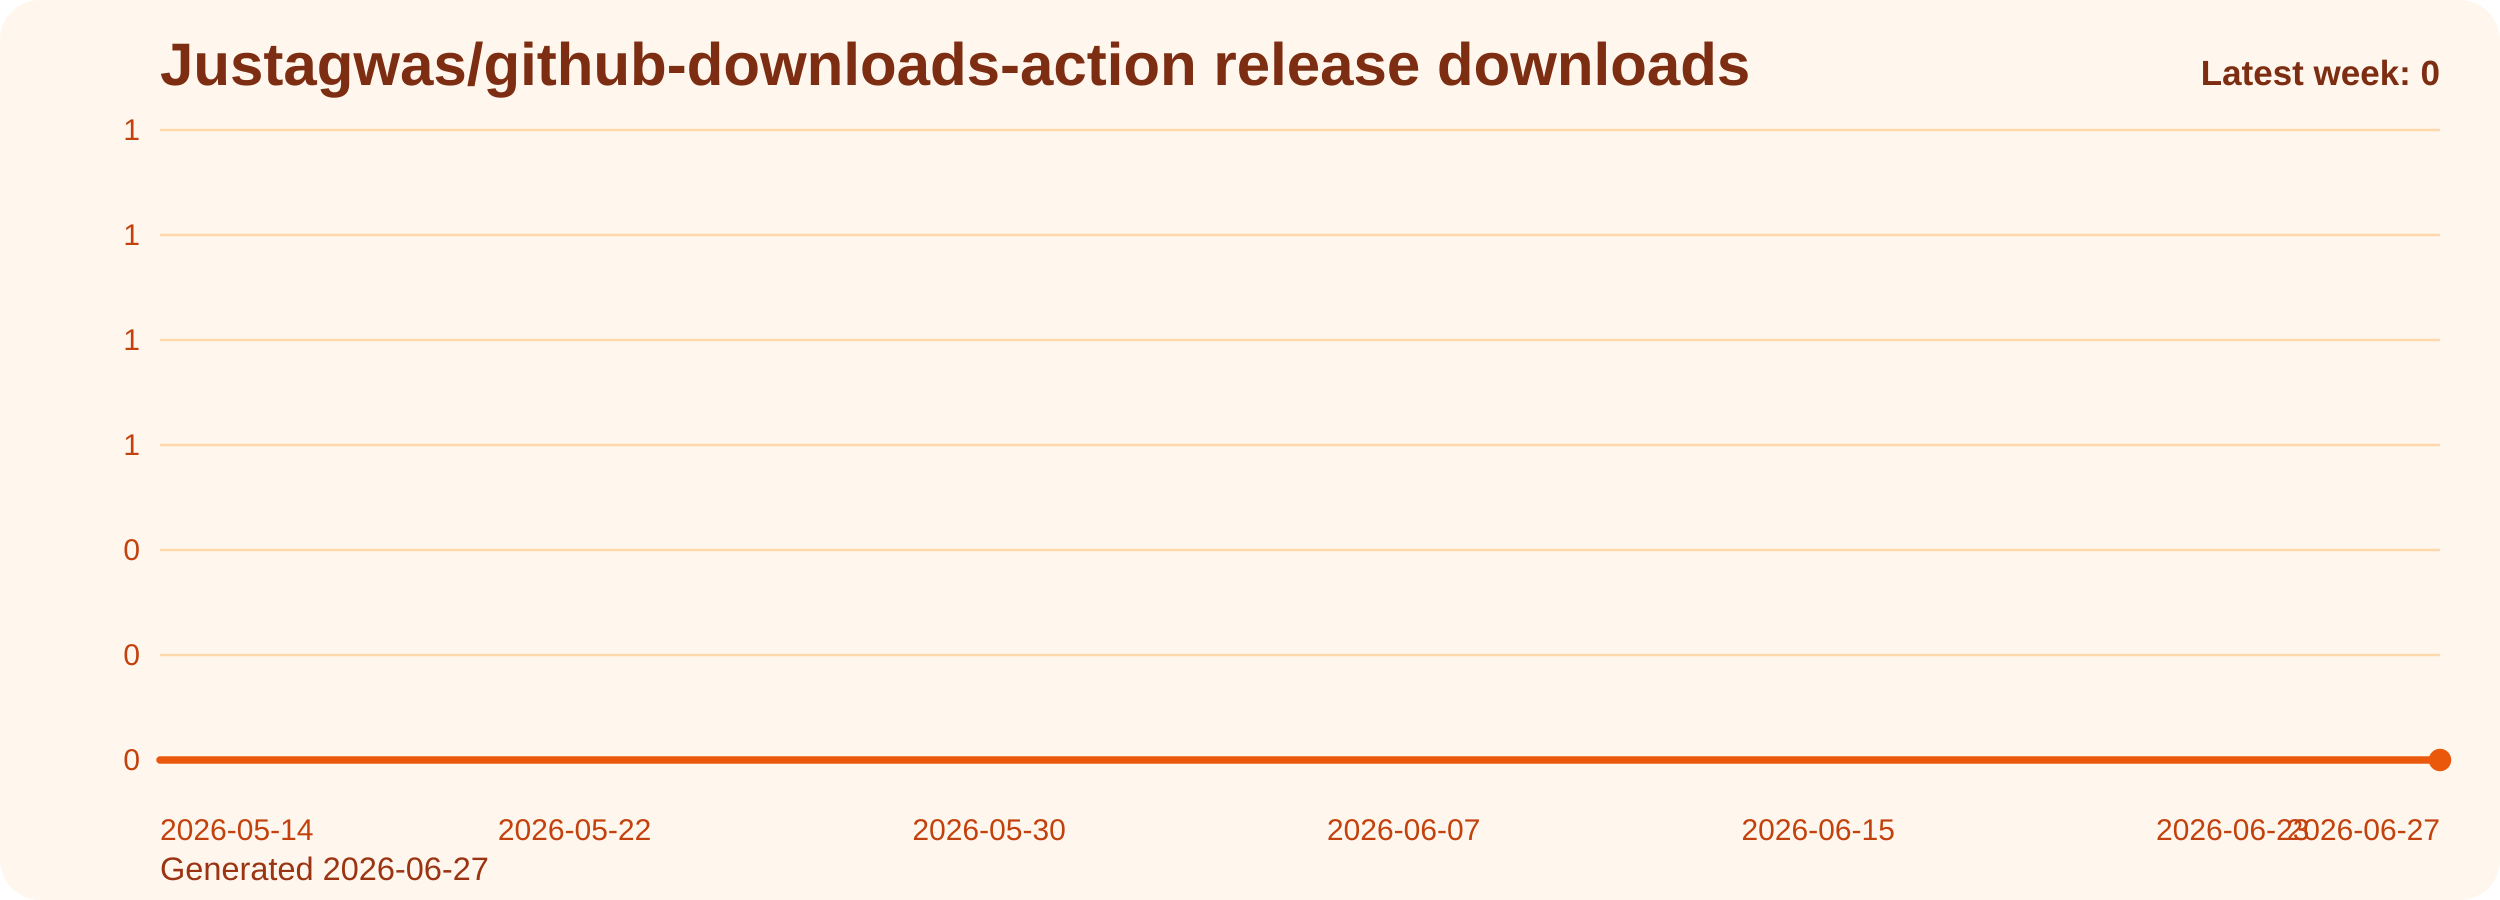
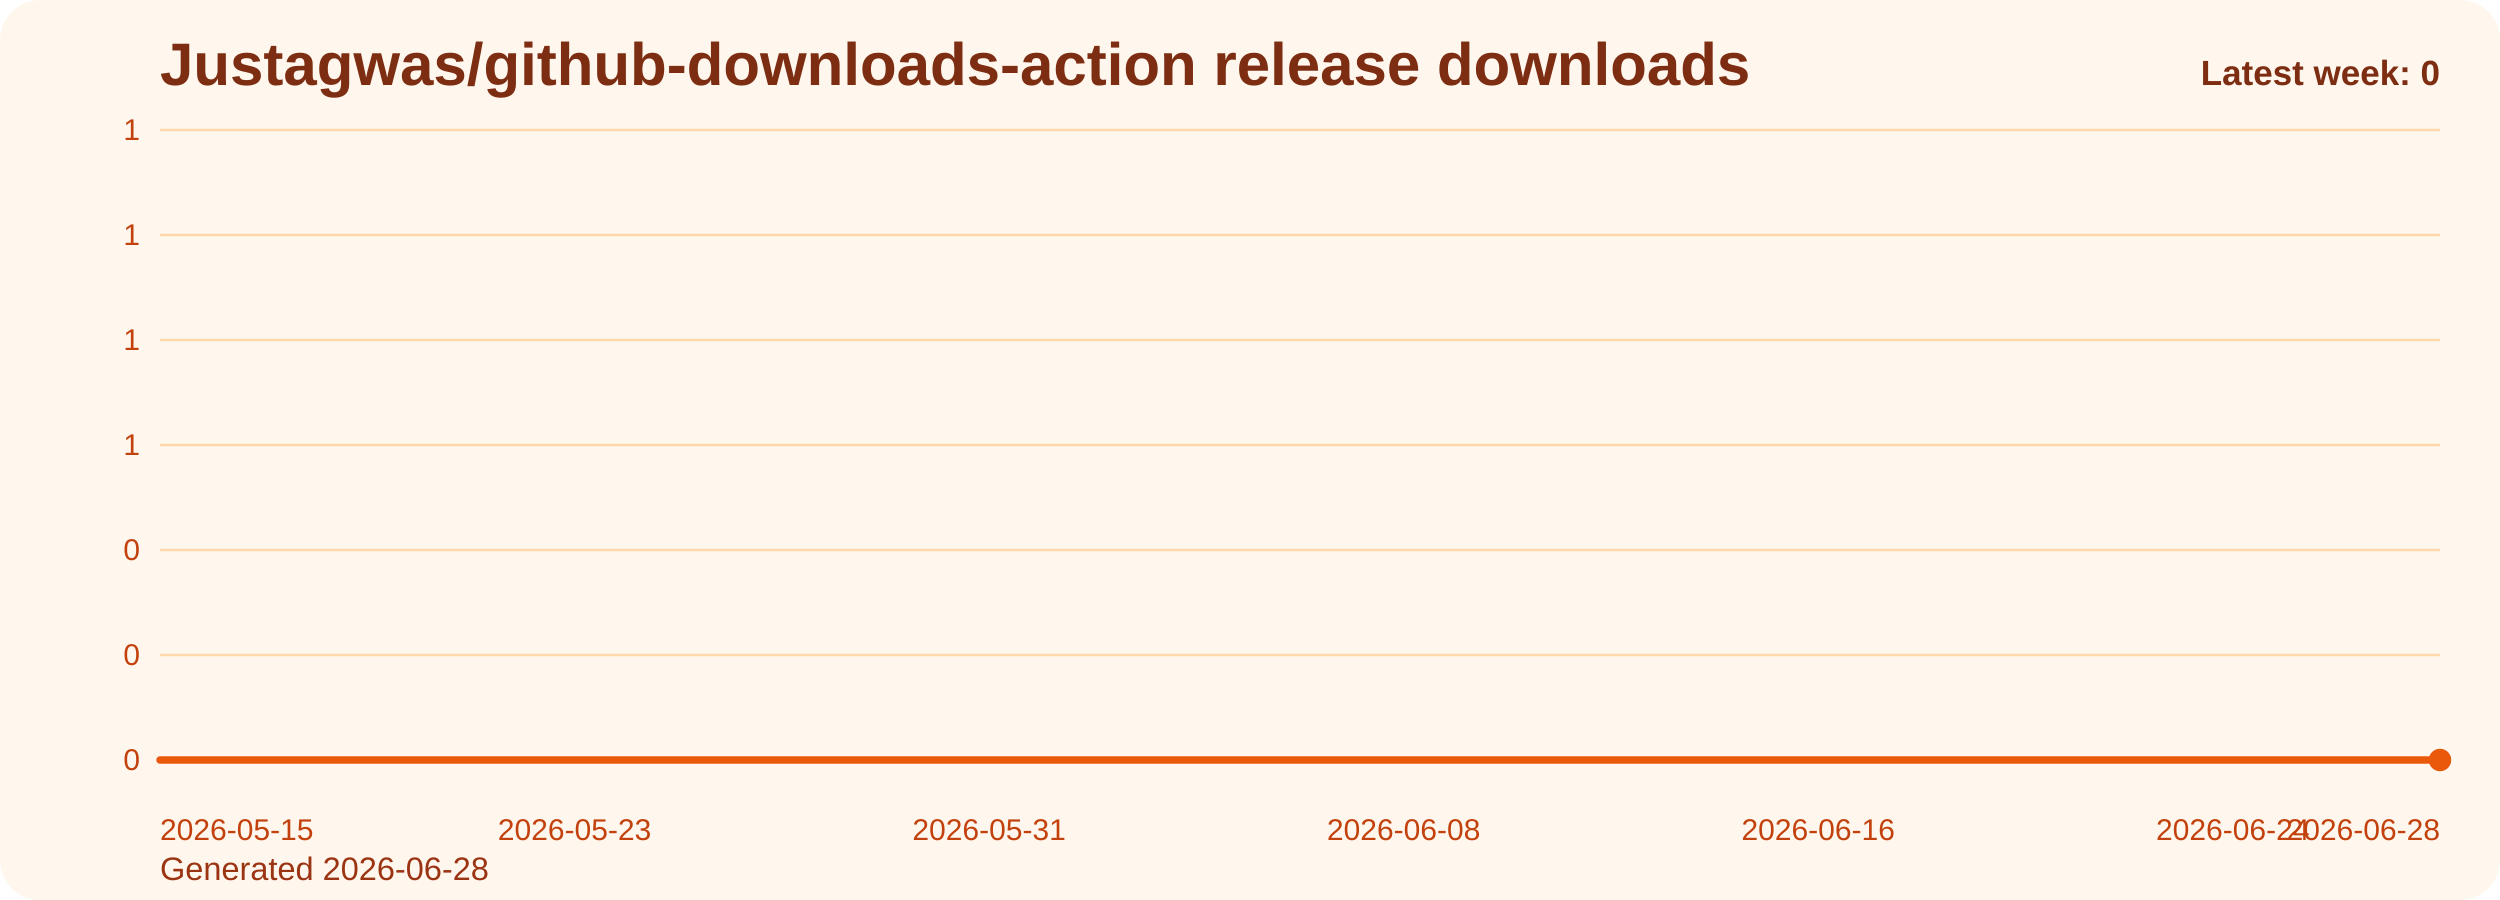
<svg xmlns="http://www.w3.org/2000/svg" viewBox="0 0 1000 360" role="img" aria-label="Justagwas/github-downloads-action release downloads chart">
  <defs>
    <linearGradient id="fill-weekly-orange" x1="0" y1="0" x2="0" y2="1">
      <stop offset="0%" stop-color="#f97316" stop-opacity="0.32" />
      <stop offset="100%" stop-color="#f97316" stop-opacity="0.05" />
    </linearGradient>
    <style>
      .bg { fill: #fff7ed; }
      .title { font: 700 24px Arial, sans-serif; fill: #7c2d12; }
      .sub { font: 400 13px Arial, sans-serif; fill: #9a3412; }
      .grid { stroke: #fed7aa; stroke-width: 1; }
      .axis { font: 400 12px Arial, sans-serif; fill: #c2410c; }
      .line { fill: none; stroke: #ea580c; stroke-width: 3; stroke-linecap: round; stroke-linejoin: round; }
      .dot { fill: #ea580c; }
      .value { font: 600 11px Arial, sans-serif; fill: #9a3412; }
      .latest { font: 700 14px Arial, sans-serif; fill: #7c2d12; }
    </style>
  </defs>
  <rect class="bg" x="0" y="0" width="1000" height="360" rx="16" />
  <text class="title" x="64" y="34">Justagwas/github-downloads-action release downloads</text>
-   <text class="sub" x="64" y="352">Generated 2026-06-27</text>
+   <text class="sub" x="64" y="352">Generated 2026-06-28</text>
  <line x1="64" y1="52.00" x2="976" y2="52.00" class="grid" />
  <text x="56" y="56.00" text-anchor="end" class="axis">1</text>
  <line x1="64" y1="94.00" x2="976" y2="94.00" class="grid" />
  <text x="56" y="98.00" text-anchor="end" class="axis">1</text>
  <line x1="64" y1="136.00" x2="976" y2="136.00" class="grid" />
  <text x="56" y="140.00" text-anchor="end" class="axis">1</text>
  <line x1="64" y1="178.00" x2="976" y2="178.00" class="grid" />
  <text x="56" y="182.00" text-anchor="end" class="axis">1</text>
  <line x1="64" y1="220.00" x2="976" y2="220.00" class="grid" />
  <text x="56" y="224.00" text-anchor="end" class="axis">0</text>
  <line x1="64" y1="262.00" x2="976" y2="262.00" class="grid" />
  <text x="56" y="266.00" text-anchor="end" class="axis">0</text>
  <line x1="64" y1="304.00" x2="976" y2="304.00" class="grid" />
  <text x="56" y="308.00" text-anchor="end" class="axis">0</text>
  <path d="M 64.00 304 L 64.00 304.00 L 84.73 304.00 L 105.45 304.00 L 126.18 304.00 L 146.91 304.00 L 167.64 304.00 L 188.36 304.00 L 209.09 304.00 L 229.82 304.00 L 250.55 304.00 L 271.27 304.00 L 292.00 304.00 L 312.73 304.00 L 333.45 304.00 L 354.18 304.00 L 374.91 304.00 L 395.64 304.00 L 416.36 304.00 L 437.09 304.00 L 457.82 304.00 L 478.55 304.00 L 499.27 304.00 L 520.00 304.00 L 540.73 304.00 L 561.45 304.00 L 582.18 304.00 L 602.91 304.00 L 623.64 304.00 L 644.36 304.00 L 665.09 304.00 L 685.82 304.00 L 706.55 304.00 L 727.27 304.00 L 748.00 304.00 L 768.73 304.00 L 789.45 304.00 L 810.18 304.00 L 830.91 304.00 L 851.64 304.00 L 872.36 304.00 L 893.09 304.00 L 913.82 304.00 L 934.55 304.00 L 955.27 304.00 L 976.00 304.00 L 976.00 304 Z" fill="url(#fill-weekly-orange)" />
  <polyline class="line" points="64.00,304.00 84.73,304.00 105.45,304.00 126.18,304.00 146.91,304.00 167.64,304.00 188.36,304.00 209.09,304.00 229.82,304.00 250.55,304.00 271.27,304.00 292.00,304.00 312.73,304.00 333.45,304.00 354.18,304.00 374.91,304.00 395.64,304.00 416.36,304.00 437.09,304.00 457.82,304.00 478.55,304.00 499.27,304.00 520.00,304.00 540.73,304.00 561.45,304.00 582.18,304.00 602.91,304.00 623.64,304.00 644.36,304.00 665.09,304.00 685.82,304.00 706.55,304.00 727.27,304.00 748.00,304.00 768.73,304.00 789.45,304.00 810.18,304.00 830.91,304.00 851.64,304.00 872.36,304.00 893.09,304.00 913.82,304.00 934.55,304.00 955.27,304.00 976.00,304.00" />
  <circle class="dot" cx="976.00" cy="304.00" r="4.5" />
-   <text class="axis" x="64.00" y="336" text-anchor="start">2026-05-14</text>
-   <text class="axis" x="229.82" y="336" text-anchor="middle">2026-05-22</text>
-   <text class="axis" x="395.64" y="336" text-anchor="middle">2026-05-30</text>
-   <text class="axis" x="561.45" y="336" text-anchor="middle">2026-06-07</text>
-   <text class="axis" x="727.27" y="336" text-anchor="middle">2026-06-15</text>
-   <text class="axis" x="893.09" y="336" text-anchor="middle">2026-06-23</text>
-   <text class="axis" x="976.00" y="336" text-anchor="end">2026-06-27</text>
+   <text class="axis" x="64.00" y="336" text-anchor="start">2026-05-15</text>
+   <text class="axis" x="229.82" y="336" text-anchor="middle">2026-05-23</text>
+   <text class="axis" x="395.64" y="336" text-anchor="middle">2026-05-31</text>
+   <text class="axis" x="561.45" y="336" text-anchor="middle">2026-06-08</text>
+   <text class="axis" x="727.27" y="336" text-anchor="middle">2026-06-16</text>
+   <text class="axis" x="893.09" y="336" text-anchor="middle">2026-06-24</text>
+   <text class="axis" x="976.00" y="336" text-anchor="end">2026-06-28</text>
  <text class="latest" x="976" y="34" text-anchor="end">Latest week: 0</text>
</svg>
